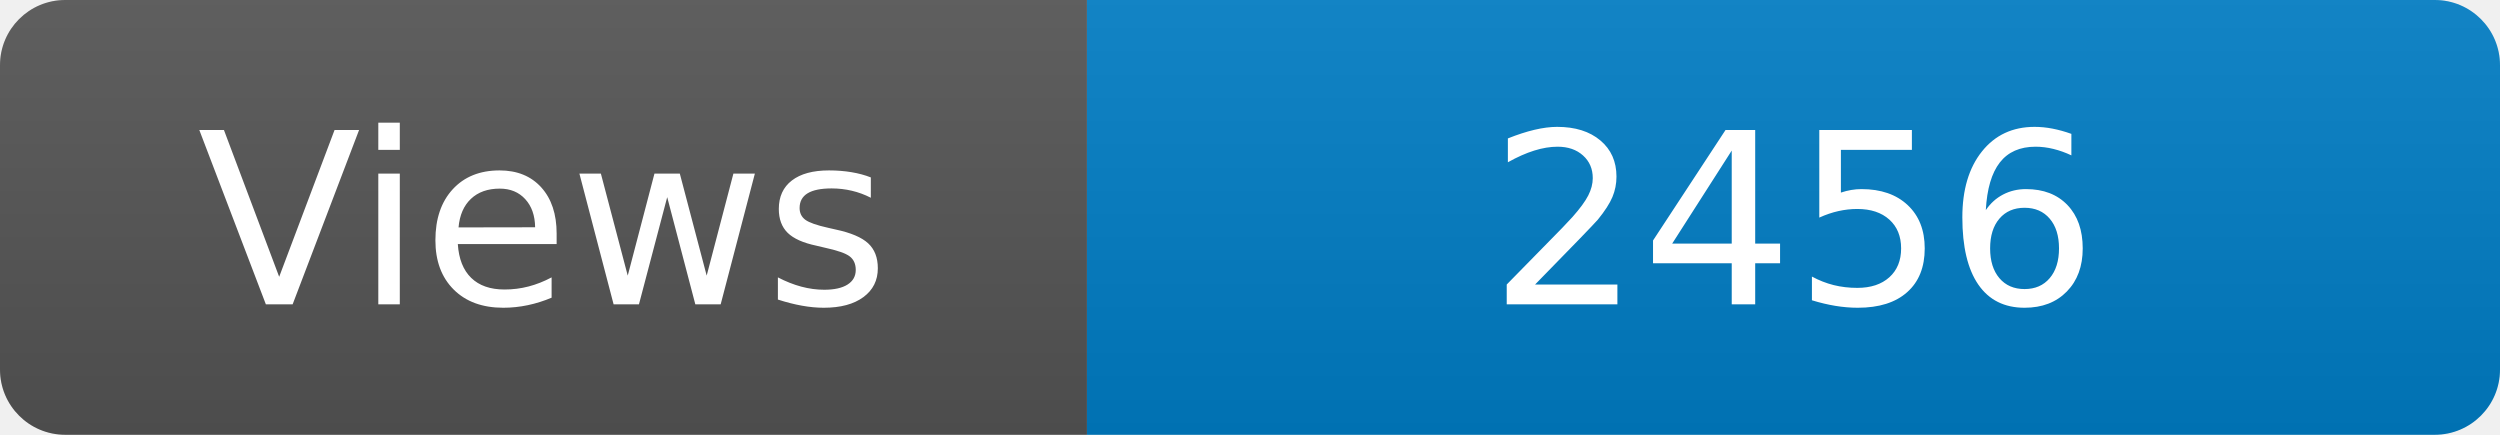
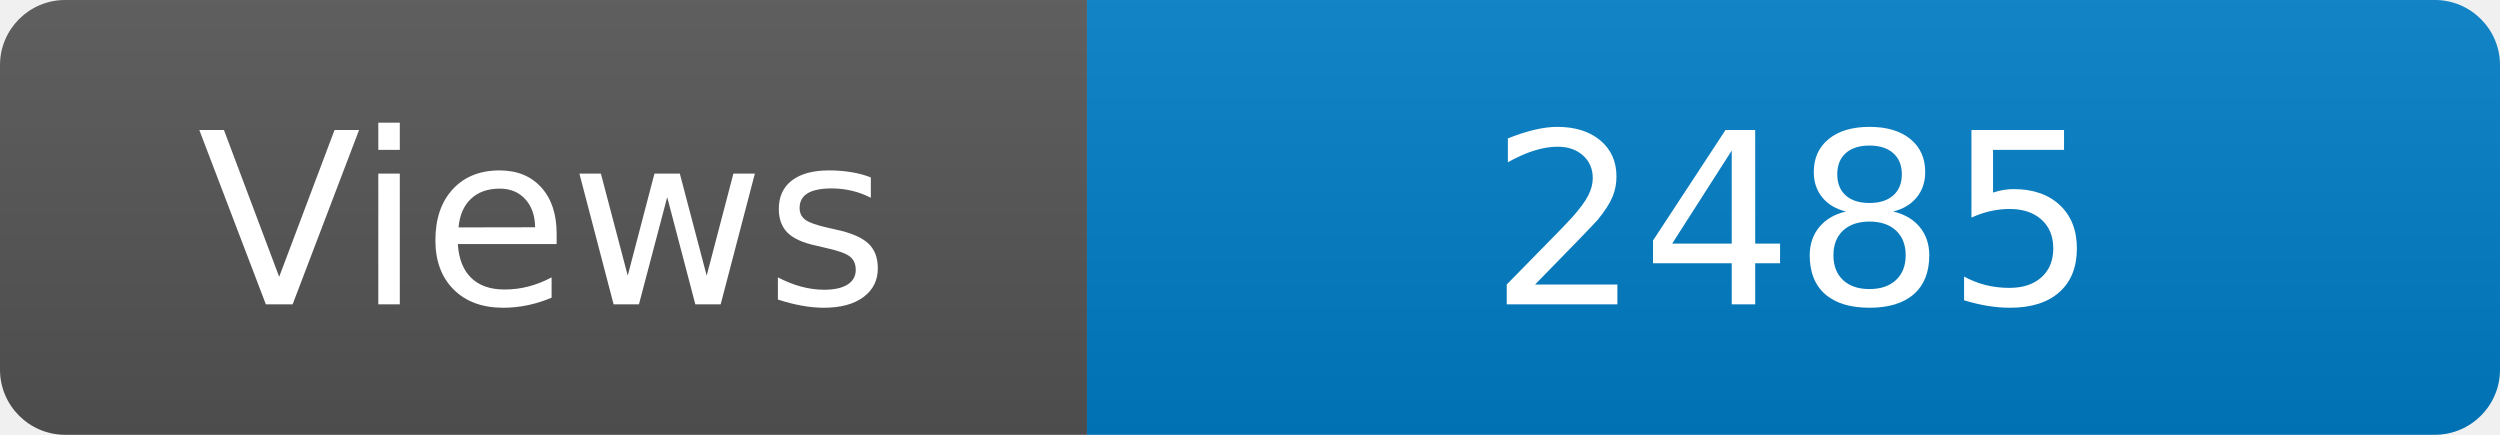
<svg xmlns="http://www.w3.org/2000/svg" width="115" height="20" role="img" aria-label="Maintained?: yes">
  <linearGradient id="s" x2="0" y2="100%">
    <stop offset="0" stop-color="#bbb" stop-opacity=".1" />
    <stop offset="1" stop-opacity=".1" />
  </linearGradient>
  <clipPath id="r">
    <rect width="115" height="20" rx="3" fill="#fff" />
  </clipPath>
  <g clip-path="url(#r)">
    <rect width="50" height="20" fill="#555" />
    <rect x="50" width="160" height="20" fill="#007ec6" />
    <rect width="115" height="20" fill="url(#s)" />
  </g>
  <g fill="#fff" text-anchor="middle" font-family="Verdana,Geneva,DejaVu Sans,sans-serif" font-size="110">
    <text x="250" y="140" transform="scale(.1)" fill="#fff">Views</text>
-     <text x="825" y="140" transform="scale(.1)" fill="#fff">2456</text>
+     <text x="825" y="140" transform="scale(.1)" fill="#fff">2485</text>
  </g>
</svg>
